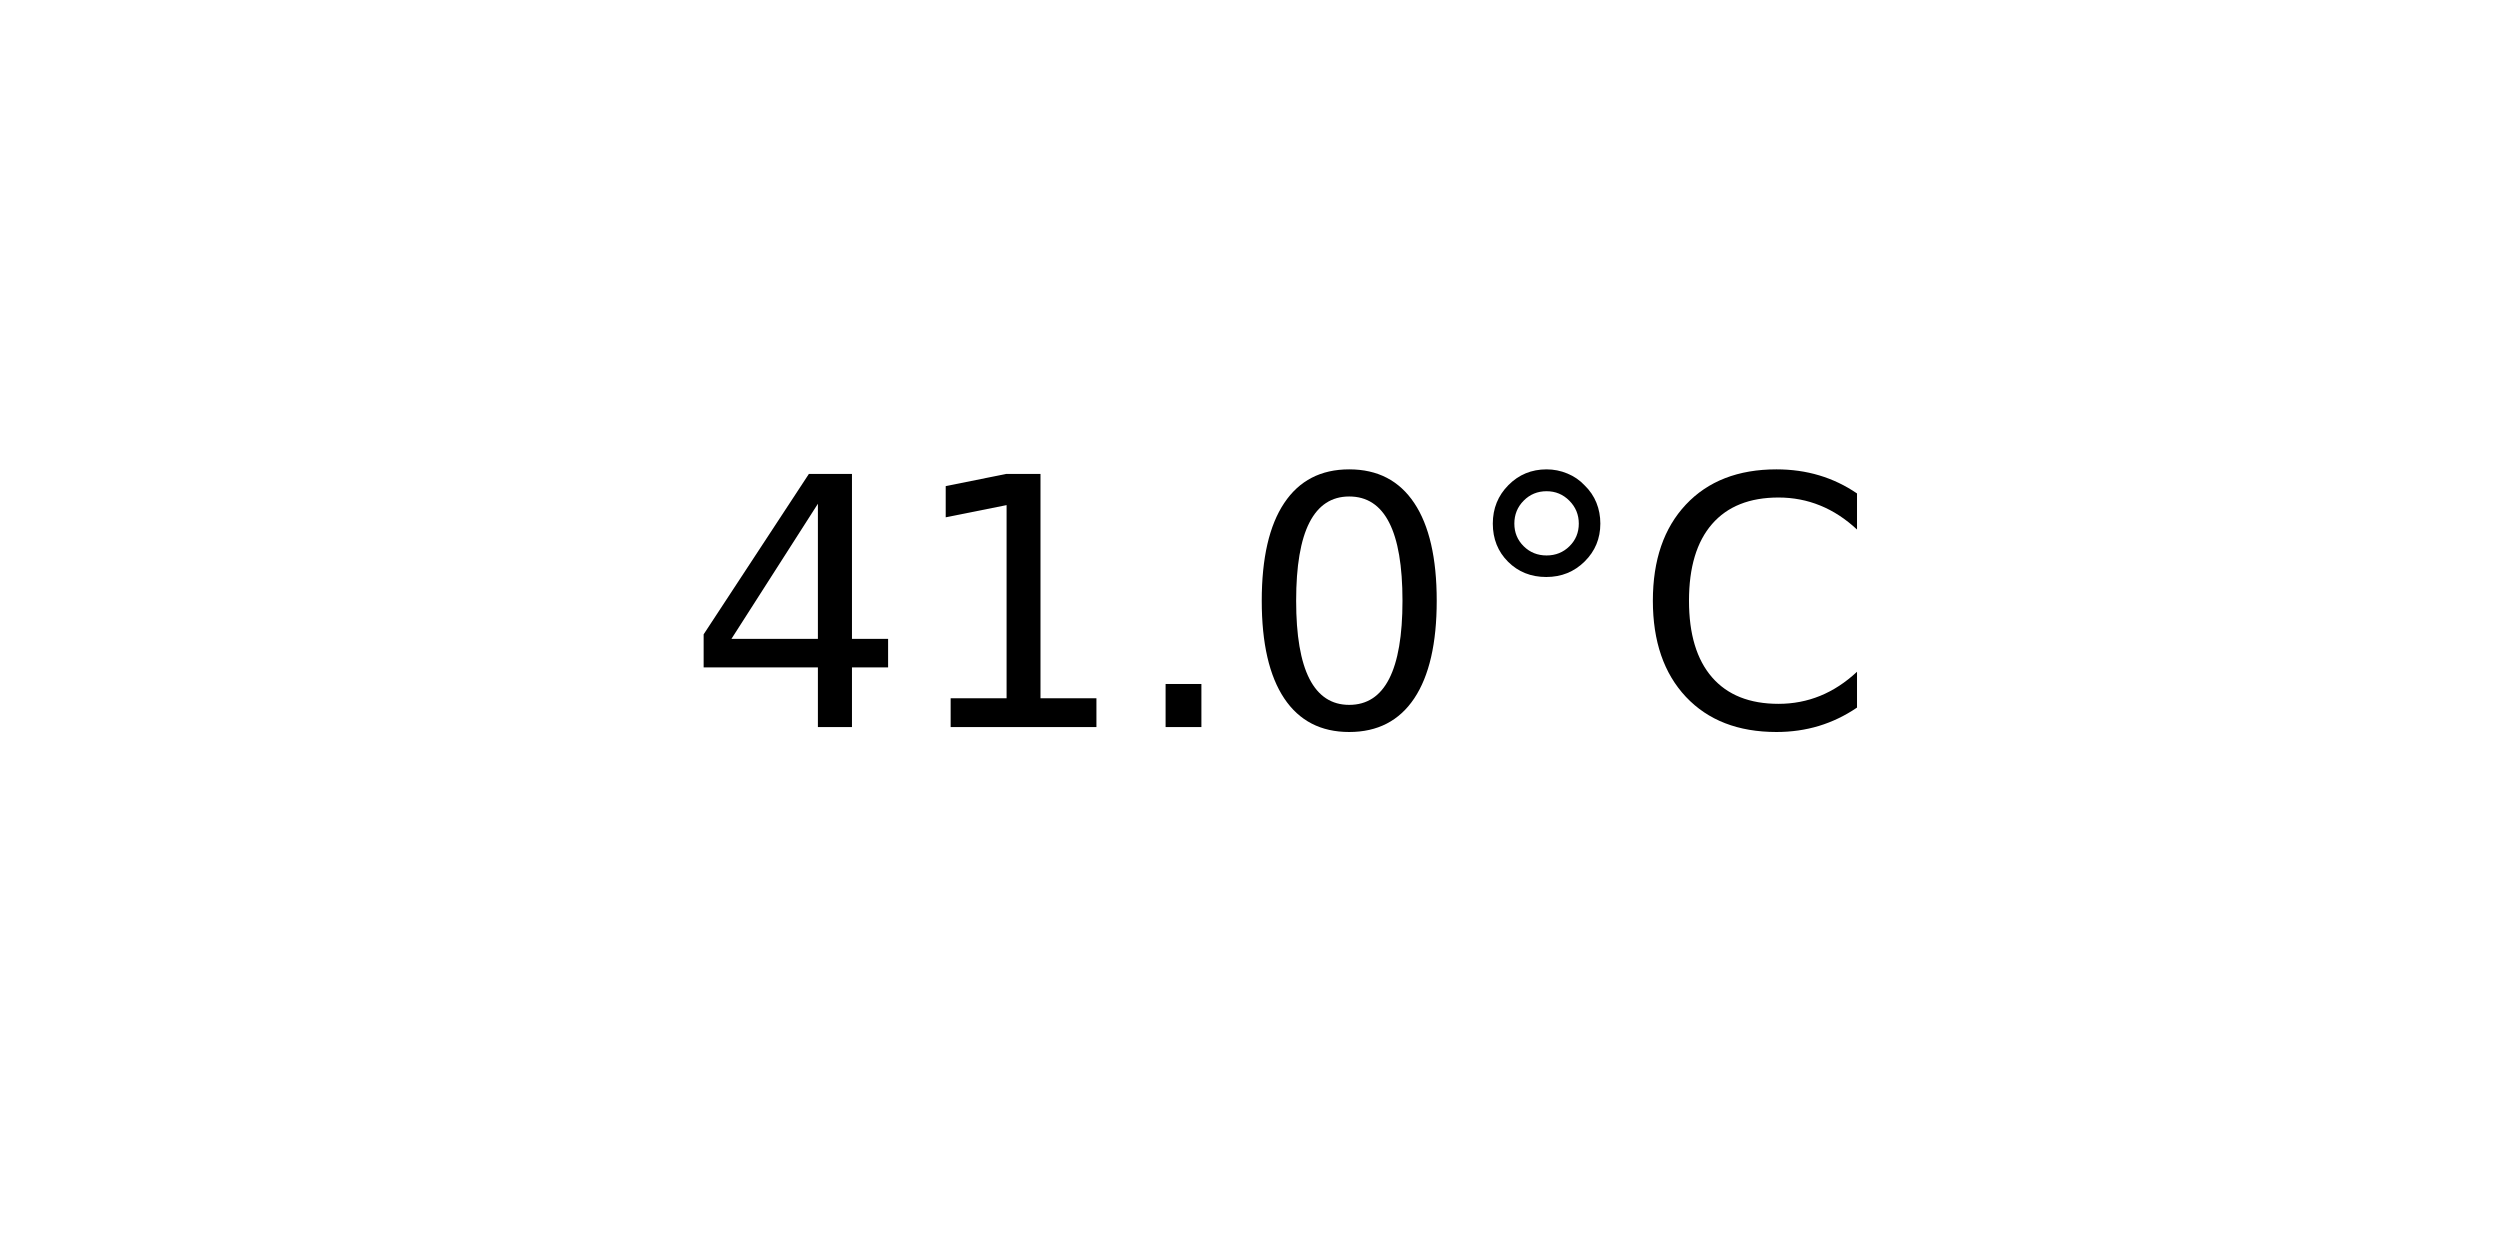
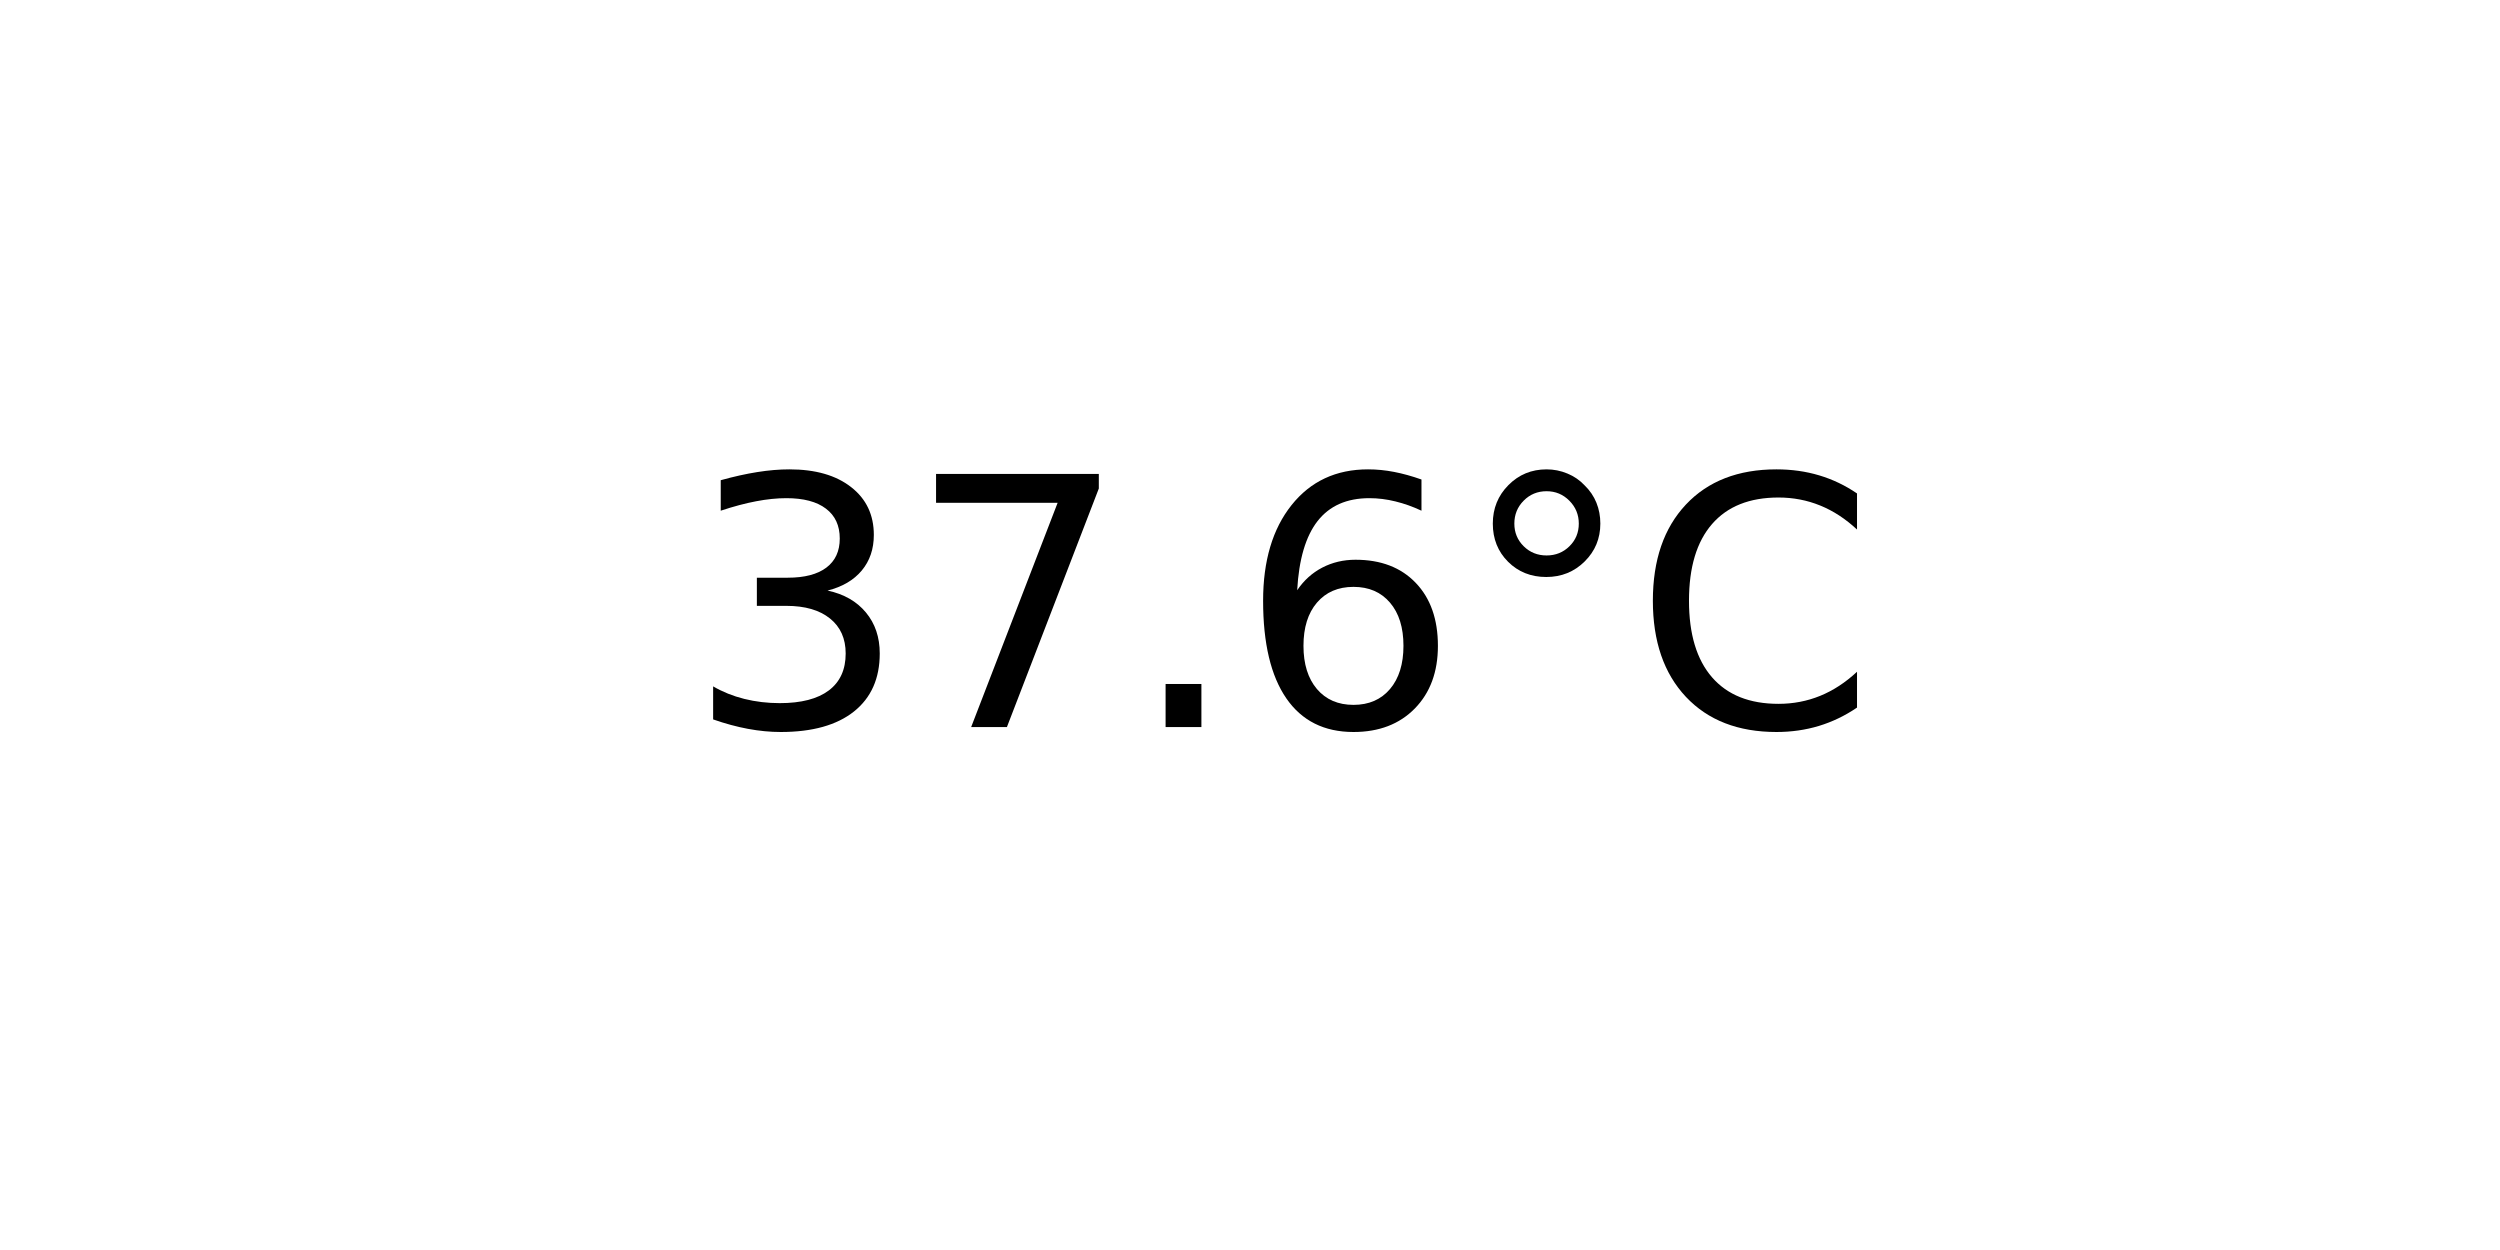
<svg xmlns="http://www.w3.org/2000/svg" xmlns:xlink="http://www.w3.org/1999/xlink" width="72pt" height="36pt" viewBox="0 0 72 36" version="1.1">
  <defs>
    <style type="text/css">*{stroke-linejoin: round; stroke-linecap: butt}</style>
  </defs>
  <g id="figure_1">
    <g id="axes_1">
      <g id="text_1">
        <g transform="translate(19.77578 20.93937) scale(0.1 -0.1)">
          <defs>
-             <path id="DejaVuSans-34" d="M 2419 4116  L 825 1625  L 2419 1625  L 2419 4116  z M 2253 4666  L 3047 4666  L 3047 1625  L 3713 1625  L 3713 1100  L 3047 1100  L 3047 0  L 2419 0  L 2419 1100  L 313 1100  L 313 1709  L 2253 4666  z " transform="scale(0.015625)" />
-             <path id="DejaVuSans-31" d="M 794 531  L 1825 531  L 1825 4091  L 703 3866  L 703 4441  L 1819 4666  L 2450 4666  L 2450 531  L 3481 531  L 3481 0  L 794 0  L 794 531  z " transform="scale(0.015625)" />
+             <path id="DejaVuSans-33" d="M 2597 2516  Q 3050 2419 3304 2112  Q 3559 1806 3559 1356  Q 3559 666 3084 287  Q 2609 -91 1734 -91  Q 1441 -91 1130 -33  Q 819 25 488 141  L 488 750  Q 750 597 1062 519  Q 1375 441 1716 441  Q 2309 441 2620 675  Q 2931 909 2931 1356  Q 2931 1769 2642 2001  Q 2353 2234 1838 2234  L 1294 2234  L 1294 2753  L 1863 2753  Q 2328 2753 2575 2939  Q 2822 3125 2822 3475  Q 2822 3834 2567 4026  Q 2313 4219 1838 4219  Q 1578 4219 1281 4162  Q 984 4106 628 3988  L 628 4550  Q 988 4650 1302 4700  Q 1616 4750 1894 4750  Q 2613 4750 3031 4423  Q 3450 4097 3450 3541  Q 3450 3153 3228 2886  Q 3006 2619 2597 2516  z " transform="scale(0.015625)" />
+             <path id="DejaVuSans-37" d="M 525 4666  L 3525 4666  L 3525 4397  L 1831 0  L 1172 0  L 2766 4134  L 525 4134  L 525 4666  z " transform="scale(0.015625)" />
            <path id="DejaVuSans-2e" d="M 684 794  L 1344 794  L 1344 0  L 684 0  L 684 794  z " transform="scale(0.015625)" />
-             <path id="DejaVuSans-30" d="M 2034 4250  Q 1547 4250 1301 3770  Q 1056 3291 1056 2328  Q 1056 1369 1301 889  Q 1547 409 2034 409  Q 2525 409 2770 889  Q 3016 1369 3016 2328  Q 3016 3291 2770 3770  Q 2525 4250 2034 4250  z M 2034 4750  Q 2819 4750 3233 4129  Q 3647 3509 3647 2328  Q 3647 1150 3233 529  Q 2819 -91 2034 -91  Q 1250 -91 836 529  Q 422 1150 422 2328  Q 422 3509 836 4129  Q 1250 4750 2034 4750  z " transform="scale(0.015625)" />
+             <path id="DejaVuSans-36" d="M 2113 2584  Q 1688 2584 1439 2293  Q 1191 2003 1191 1497  Q 1191 994 1439 701  Q 1688 409 2113 409  Q 2538 409 2786 701  Q 3034 994 3034 1497  Q 3034 2003 2786 2293  Q 2538 2584 2113 2584  z M 3366 4563  L 3366 3988  Q 3128 4100 2886 4159  Q 2644 4219 2406 4219  Q 1781 4219 1451 3797  Q 1122 3375 1075 2522  Q 1259 2794 1537 2939  Q 1816 3084 2150 3084  Q 2853 3084 3261 2657  Q 3669 2231 3669 1497  Q 3669 778 3244 343  Q 2819 -91 2113 -91  Q 1303 -91 875 529  Q 447 1150 447 2328  Q 447 3434 972 4092  Q 1497 4750 2381 4750  Q 2619 4750 2861 4703  Q 3103 4656 3366 4563  z " transform="scale(0.015625)" />
            <path id="DejaVuSans-b0" d="M 1600 4347  Q 1350 4347 1178 4173  Q 1006 4000 1006 3750  Q 1006 3503 1178 3333  Q 1350 3163 1600 3163  Q 1850 3163 2022 3333  Q 2194 3503 2194 3750  Q 2194 3997 2020 4172  Q 1847 4347 1600 4347  z M 1600 4750  Q 1800 4750 1984 4673  Q 2169 4597 2303 4453  Q 2447 4313 2519 4134  Q 2591 3956 2591 3750  Q 2591 3338 2302 3052  Q 2013 2766 1594 2766  Q 1172 2766 890 3047  Q 609 3328 609 3750  Q 609 4169 896 4459  Q 1184 4750 1600 4750  z " transform="scale(0.015625)" />
            <path id="DejaVuSans-43" d="M 4122 4306  L 4122 3641  Q 3803 3938 3442 4084  Q 3081 4231 2675 4231  Q 1875 4231 1450 3742  Q 1025 3253 1025 2328  Q 1025 1406 1450 917  Q 1875 428 2675 428  Q 3081 428 3442 575  Q 3803 722 4122 1019  L 4122 359  Q 3791 134 3420 21  Q 3050 -91 2638 -91  Q 1578 -91 968 557  Q 359 1206 359 2328  Q 359 3453 968 4101  Q 1578 4750 2638 4750  Q 3056 4750 3426 4639  Q 3797 4528 4122 4306  z " transform="scale(0.015625)" />
          </defs>
-           <use xlink:href="#DejaVuSans-34" />
-           <use xlink:href="#DejaVuSans-31" x="63.623" />
+           <use xlink:href="#DejaVuSans-33" />
+           <use xlink:href="#DejaVuSans-37" x="63.623" />
          <use xlink:href="#DejaVuSans-2e" x="127.246" />
-           <use xlink:href="#DejaVuSans-30" x="159.033" />
+           <use xlink:href="#DejaVuSans-36" x="159.033" />
          <use xlink:href="#DejaVuSans-b0" x="222.656" />
          <use xlink:href="#DejaVuSans-43" x="272.656" />
        </g>
      </g>
    </g>
  </g>
</svg>
